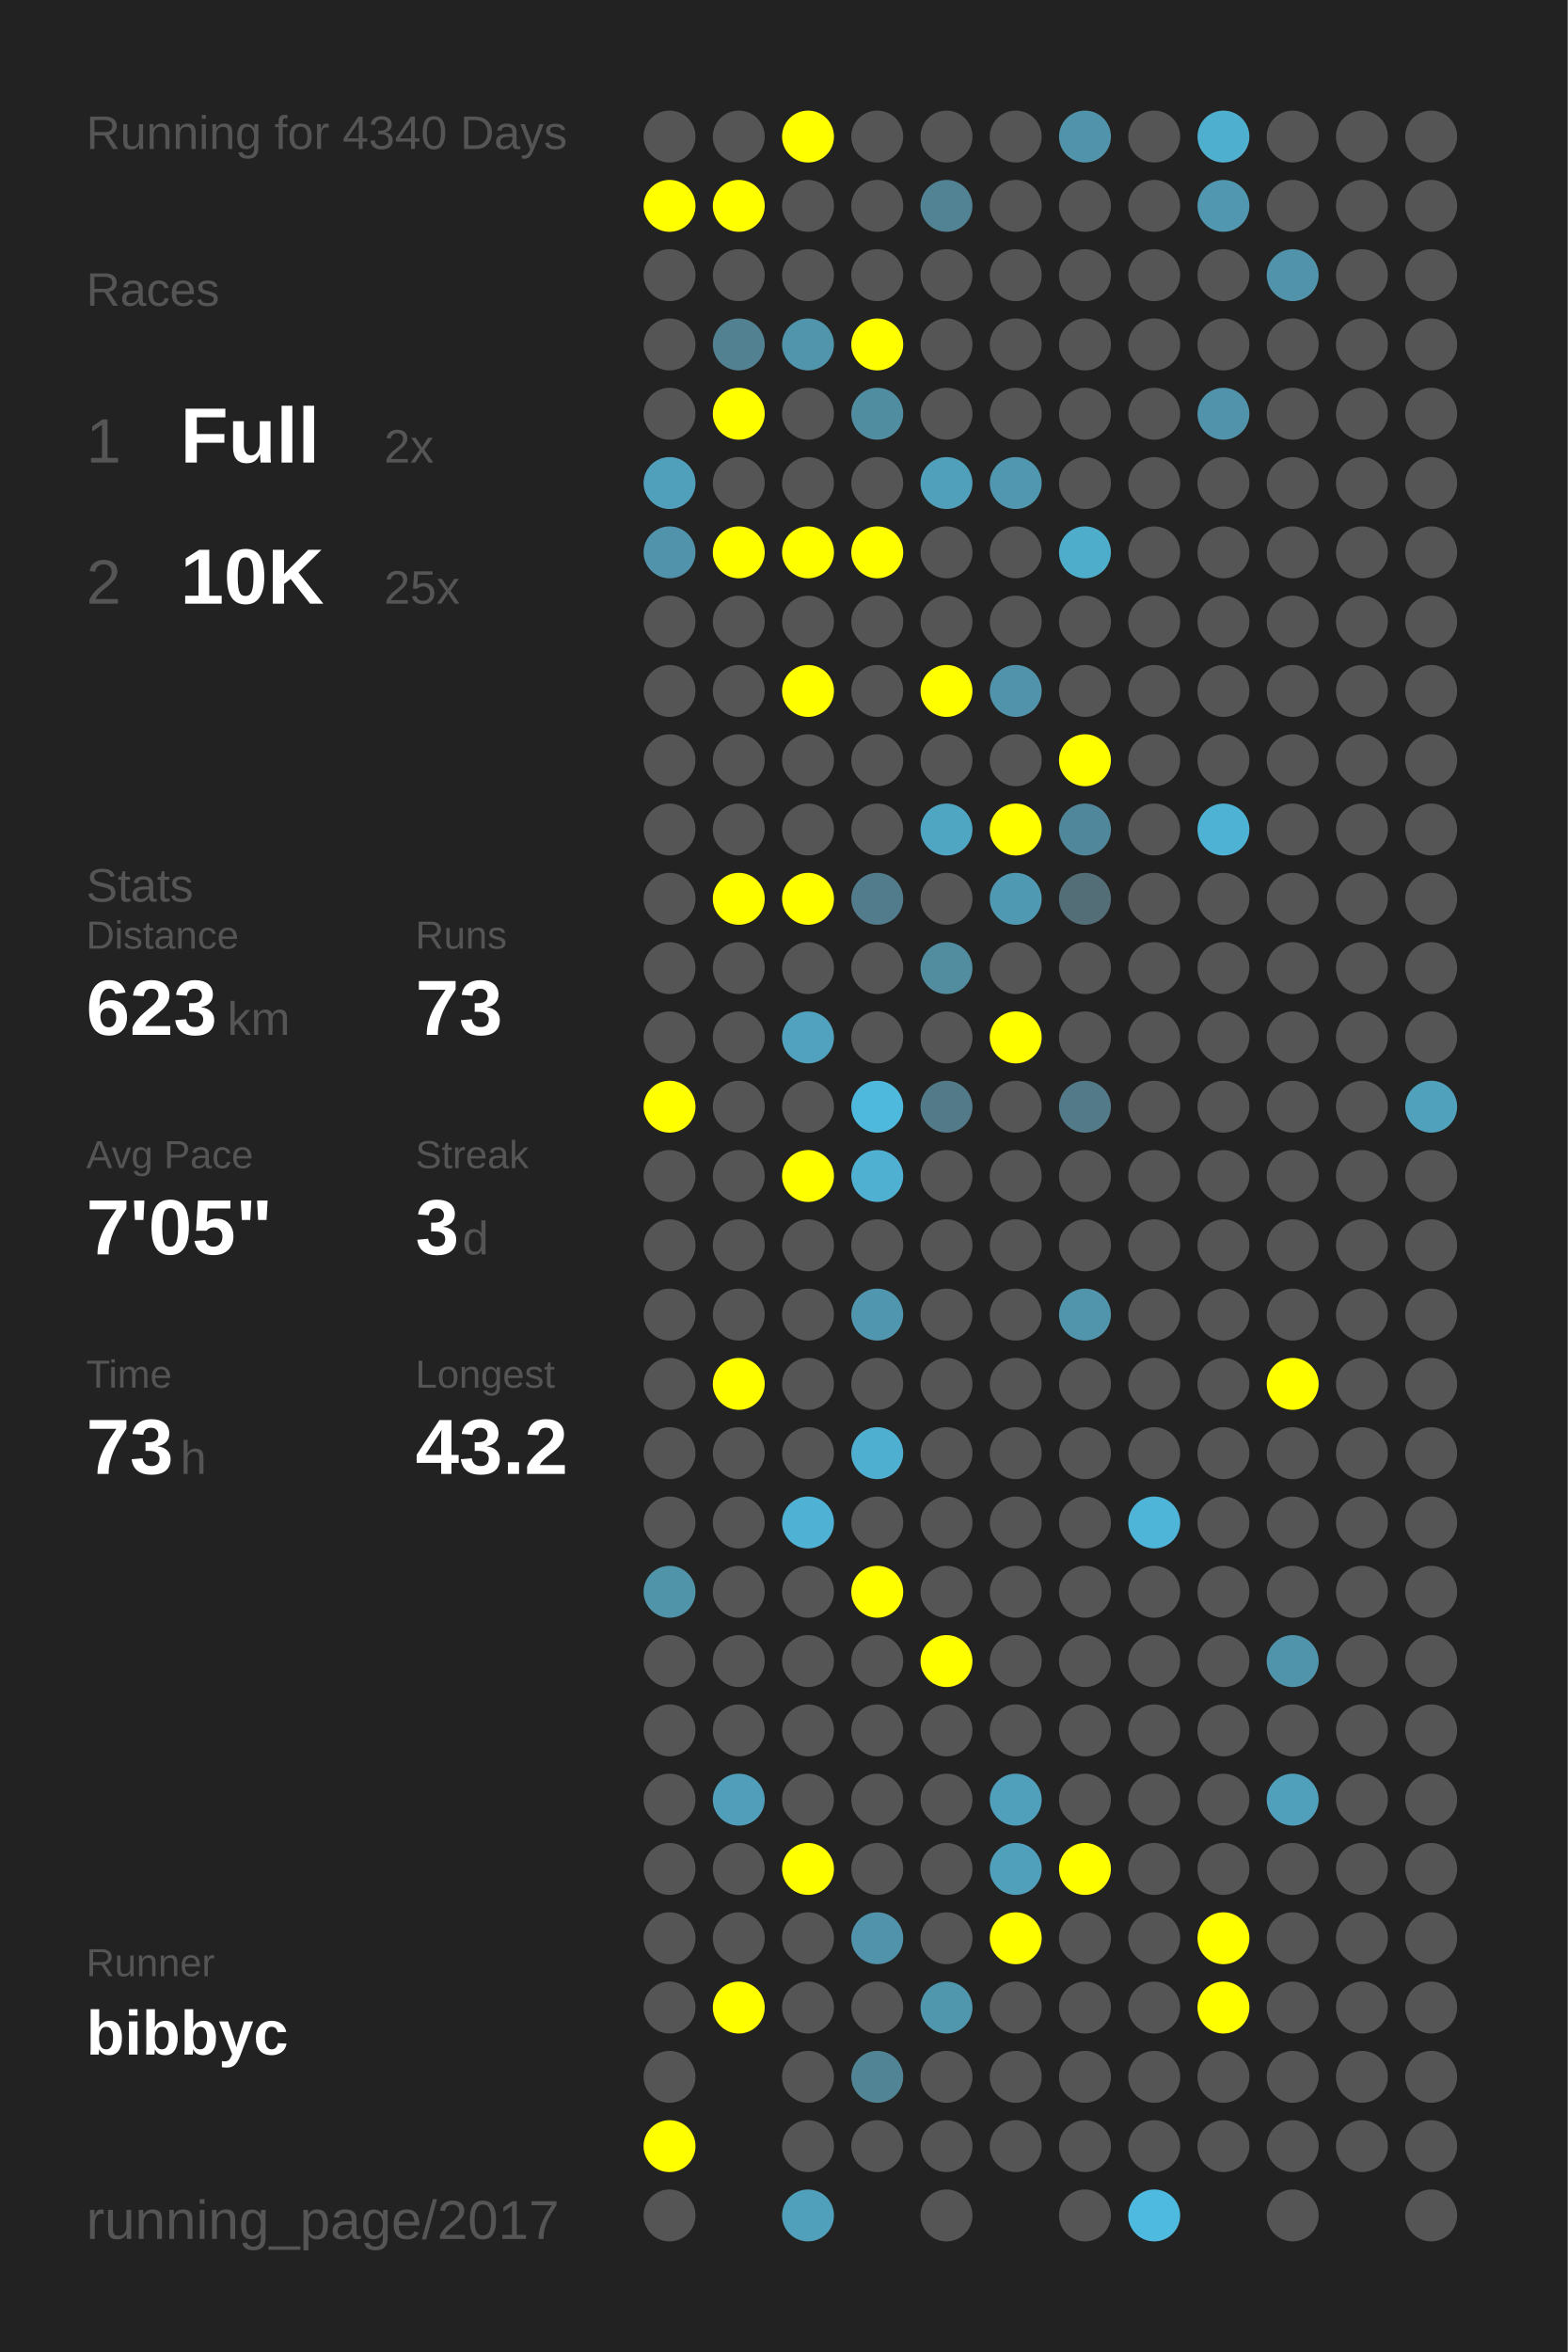
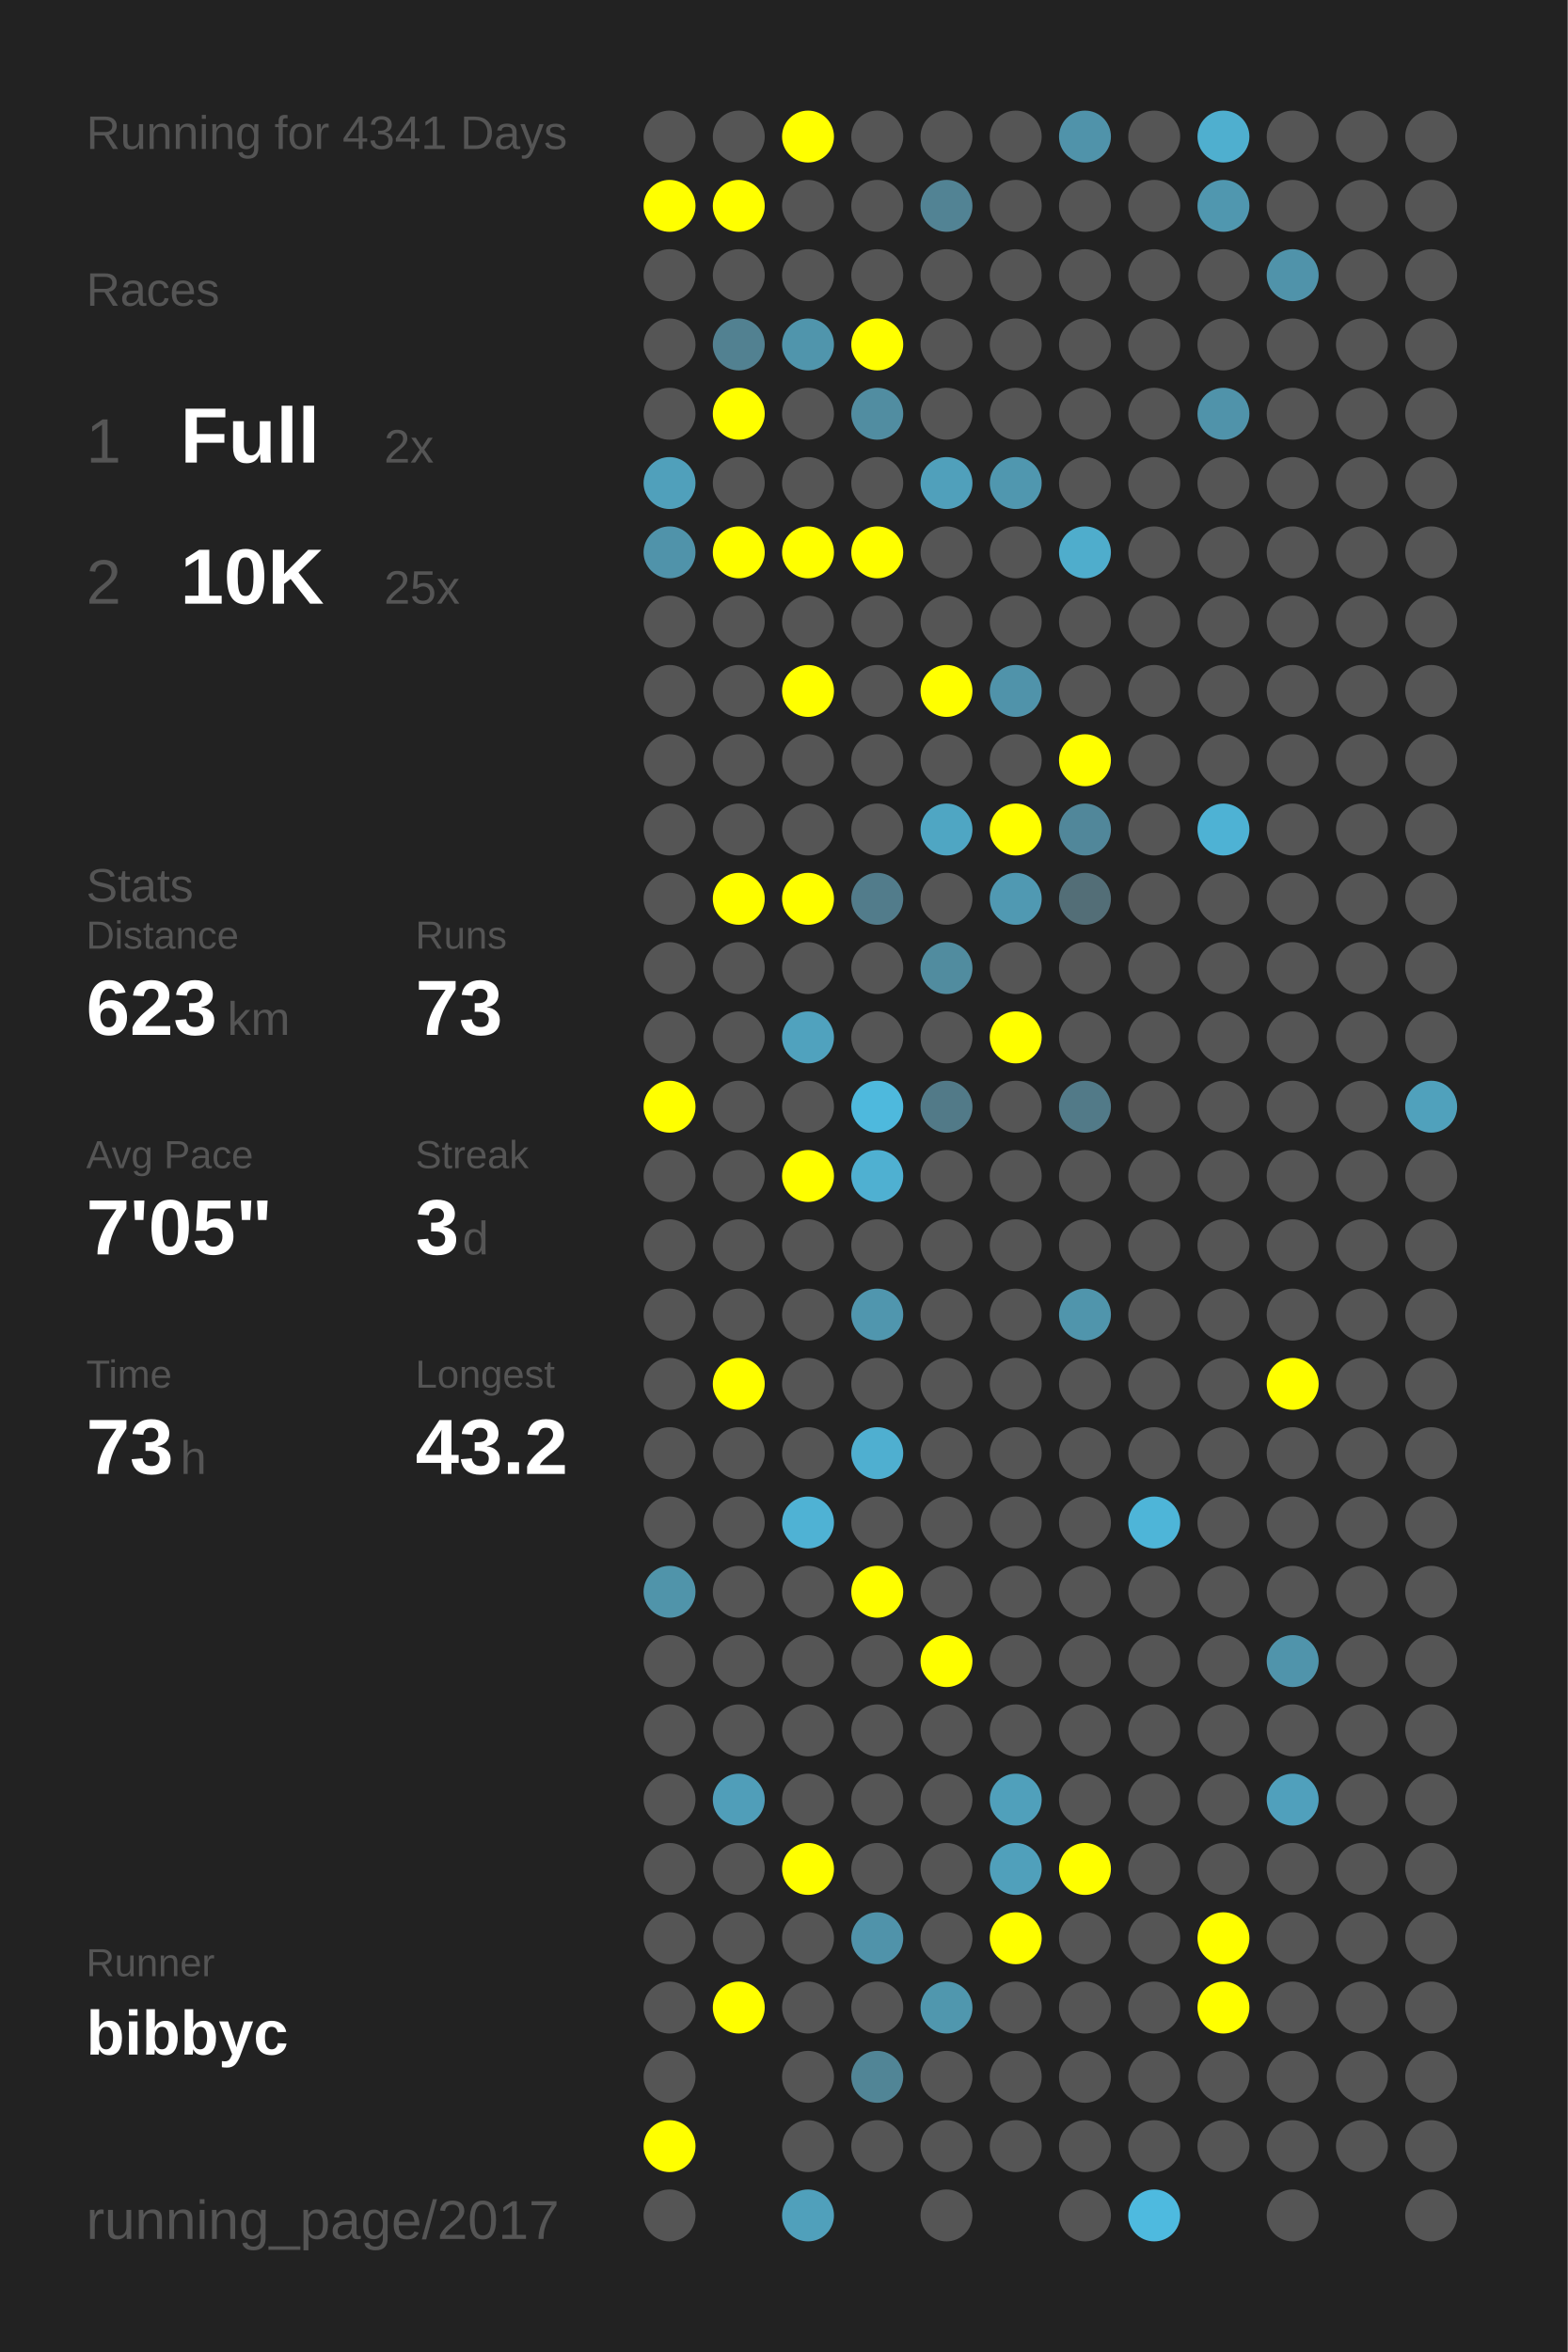
<svg xmlns="http://www.w3.org/2000/svg" baseProfile="full" height="300mm" version="1.1" viewBox="0,0,200,300" width="200mm">
  <defs />
  <rect fill="#222222" height="300" width="200" x="0" y="0" />
-   <text fill="#555555" style="font-size:6px; font-family:Arial;" x="11" y="19">Running for 4340 Days</text>
+   <text fill="#555555" style="font-size:6px; font-family:Arial;" x="11" y="19">Running for 4341 Days</text>
  <text fill="#555555" style="font-size:6px; font-family:Arial;" x="11" y="39">Races</text>
  <text fill="#555555" style="font-size:8px; font-family:Arial;" x="11" y="59">1</text>
  <text fill="#FFFFFF" style="font-size:10px; font-family:Arial; font-weight:bold;" x="23" y="59">Full</text>
  <text fill="#555555" style="font-size:6px; font-family:Arial;" x="49" y="59">2x</text>
  <text fill="#555555" style="font-size:8px; font-family:Arial;" x="11" y="77">2</text>
  <text fill="#FFFFFF" style="font-size:10px; font-family:Arial; font-weight:bold;" x="23" y="77">10K</text>
  <text fill="#555555" style="font-size:6px; font-family:Arial;" x="49" y="77">25x</text>
  <text fill="#555555" style="font-size:6px; font-family:Arial;" x="11" y="115">Stats</text>
  <text fill="#555555" style="font-size:5px; font-family:Arial;" x="11" y="121">Distance</text>
  <text fill="#FFFFFF" style="font-size:10px; font-family:Arial; font-weight:bold;" x="11" y="132">623</text>
  <text fill="#555555" style="font-size:6px; font-family:Arial;" x="29" y="132">km</text>
  <text fill="#555555" style="font-size:5px; font-family:Arial;" x="53" y="121">Runs</text>
  <text fill="#FFFFFF" style="font-size:10px; font-family:Arial; font-weight:bold;" x="53" y="132">73</text>
  <text fill="#555555" style="font-size:5px; font-family:Arial;" x="11" y="149">Avg Pace</text>
  <text fill="#FFFFFF" style="font-size:10px; font-family:Arial; font-weight:bold;" x="11" y="160">7'05"</text>
  <text fill="#555555" style="font-size:5px; font-family:Arial;" x="53" y="149">Streak</text>
  <text fill="#FFFFFF" style="font-size:10px; font-family:Arial; font-weight:bold;" x="53" y="160">3</text>
  <text fill="#555555" style="font-size:6px; font-family:Arial;" x="59" y="160">d</text>
  <text fill="#555555" style="font-size:5px; font-family:Arial;" x="11" y="177">Time</text>
  <text fill="#FFFFFF" style="font-size:10px; font-family:Arial; font-weight:bold;" x="11" y="188">73</text>
  <text fill="#555555" style="font-size:6px; font-family:Arial;" x="23" y="188">h</text>
  <text fill="#555555" style="font-size:5px; font-family:Arial;" x="53" y="177">Longest</text>
  <text fill="#FFFFFF" style="font-size:10px; font-family:Arial; font-weight:bold;" x="53" y="188">43.2</text>
  <text fill="#555555" style="font-size:5px; font-family:Arial;" x="11" y="252.065">Runner</text>
  <text fill="#FFFFFF" style="font-size:8px; font-family:Arial; font-weight:bold;" x="11" y="262.065">bibbyc</text>
  <text fill="#555555" style="font-size:7px; font-family:Arial;" x="11" y="285.581">running_page/2017</text>
  <circle cx="85.417" cy="17.419" fill="#555555" r="3.312" />
  <circle cx="85.417" cy="26.258" fill="#FFFF00" r="3.312" />
  <circle cx="85.417" cy="35.097" fill="#555555" r="3.312" />
  <circle cx="85.417" cy="43.935" fill="#555555" r="3.312" />
  <circle cx="85.417" cy="52.774" fill="#555555" r="3.312" />
  <circle cx="85.417" cy="61.613" fill="#50a0bb" r="3.312" />
  <circle cx="85.417" cy="70.452" fill="#5093aa" r="3.312" />
  <circle cx="85.417" cy="79.29" fill="#555555" r="3.312" />
  <circle cx="85.417" cy="88.129" fill="#555555" r="3.312" />
  <circle cx="85.417" cy="96.968" fill="#555555" r="3.312" />
  <circle cx="85.417" cy="105.806" fill="#555555" r="3.312" />
  <circle cx="85.417" cy="114.645" fill="#555555" r="3.312" />
  <circle cx="85.417" cy="123.484" fill="#555555" r="3.312" />
  <circle cx="85.417" cy="132.323" fill="#555555" r="3.312" />
  <circle cx="85.417" cy="141.161" fill="#FFFF00" r="3.312" />
  <circle cx="85.417" cy="150" fill="#555555" r="3.312" />
  <circle cx="85.417" cy="158.839" fill="#555555" r="3.312" />
  <circle cx="85.417" cy="167.677" fill="#555555" r="3.312" />
  <circle cx="85.417" cy="176.516" fill="#555555" r="3.312" />
  <circle cx="85.417" cy="185.355" fill="#555555" r="3.312" />
  <circle cx="85.417" cy="194.194" fill="#555555" r="3.312" />
  <circle cx="85.417" cy="203.032" fill="#5094aa" r="3.312" />
  <circle cx="85.417" cy="211.871" fill="#555555" r="3.312" />
  <circle cx="85.417" cy="220.71" fill="#555555" r="3.312" />
  <circle cx="85.417" cy="229.548" fill="#555555" r="3.312" />
  <circle cx="85.417" cy="238.387" fill="#555555" r="3.312" />
  <circle cx="85.417" cy="247.226" fill="#555555" r="3.312" />
  <circle cx="85.417" cy="256.065" fill="#555555" r="3.312" />
  <circle cx="85.417" cy="264.903" fill="#555555" r="3.312" />
  <circle cx="85.417" cy="273.742" fill="#FFFF00" r="3.312" />
  <circle cx="85.417" cy="282.581" fill="#555555" r="3.312" />
  <circle cx="94.25" cy="17.419" fill="#555555" r="3.312" />
  <circle cx="94.25" cy="26.258" fill="#FFFF00" r="3.312" />
  <circle cx="94.25" cy="35.097" fill="#555555" r="3.312" />
  <circle cx="94.25" cy="43.935" fill="#528191" r="3.312" />
  <circle cx="94.25" cy="52.774" fill="#FFFF00" r="3.312" />
  <circle cx="94.25" cy="61.613" fill="#555555" r="3.312" />
  <circle cx="94.25" cy="70.452" fill="#FFFF00" r="3.312" />
  <circle cx="94.25" cy="79.29" fill="#555555" r="3.312" />
  <circle cx="94.25" cy="88.129" fill="#555555" r="3.312" />
  <circle cx="94.25" cy="96.968" fill="#555555" r="3.312" />
  <circle cx="94.25" cy="105.806" fill="#555555" r="3.312" />
  <circle cx="94.25" cy="114.645" fill="#FFFF00" r="3.312" />
  <circle cx="94.25" cy="123.484" fill="#555555" r="3.312" />
  <circle cx="94.25" cy="132.323" fill="#555555" r="3.312" />
  <circle cx="94.25" cy="141.161" fill="#555555" r="3.312" />
  <circle cx="94.25" cy="150" fill="#555555" r="3.312" />
  <circle cx="94.25" cy="158.839" fill="#555555" r="3.312" />
  <circle cx="94.25" cy="167.677" fill="#555555" r="3.312" />
  <circle cx="94.25" cy="176.516" fill="#FFFF00" r="3.312" />
  <circle cx="94.25" cy="185.355" fill="#555555" r="3.312" />
  <circle cx="94.25" cy="194.194" fill="#555555" r="3.312" />
  <circle cx="94.25" cy="203.032" fill="#555555" r="3.312" />
  <circle cx="94.25" cy="211.871" fill="#555555" r="3.312" />
  <circle cx="94.25" cy="220.71" fill="#555555" r="3.312" />
  <circle cx="94.25" cy="229.548" fill="#509eb9" r="3.312" />
  <circle cx="94.25" cy="238.387" fill="#555555" r="3.312" />
  <circle cx="94.25" cy="247.226" fill="#555555" r="3.312" />
  <circle cx="94.25" cy="256.065" fill="#FFFF00" r="3.312" />
  <circle cx="103.083" cy="17.419" fill="#FFFF00" r="3.312" />
  <circle cx="103.083" cy="26.258" fill="#555555" r="3.312" />
  <circle cx="103.083" cy="35.097" fill="#555555" r="3.312" />
  <circle cx="103.083" cy="43.935" fill="#5095ac" r="3.312" />
  <circle cx="103.083" cy="52.774" fill="#555555" r="3.312" />
  <circle cx="103.083" cy="61.613" fill="#555555" r="3.312" />
  <circle cx="103.083" cy="70.452" fill="#FFFF00" r="3.312" />
  <circle cx="103.083" cy="79.29" fill="#555555" r="3.312" />
  <circle cx="103.083" cy="88.129" fill="#FFFF00" r="3.312" />
  <circle cx="103.083" cy="96.968" fill="#555555" r="3.312" />
  <circle cx="103.083" cy="105.806" fill="#555555" r="3.312" />
  <circle cx="103.083" cy="114.645" fill="#FFFF00" r="3.312" />
  <circle cx="103.083" cy="123.484" fill="#555555" r="3.312" />
  <circle cx="103.083" cy="132.323" fill="#50a2be" r="3.312" />
  <circle cx="103.083" cy="141.161" fill="#555555" r="3.312" />
  <circle cx="103.083" cy="150" fill="#FFFF00" r="3.312" />
  <circle cx="103.083" cy="158.839" fill="#555555" r="3.312" />
  <circle cx="103.083" cy="167.677" fill="#555555" r="3.312" />
  <circle cx="103.083" cy="176.516" fill="#555555" r="3.312" />
  <circle cx="103.083" cy="185.355" fill="#555555" r="3.312" />
  <circle cx="103.083" cy="194.194" fill="#4fb2d4" r="3.312" />
  <circle cx="103.083" cy="203.032" fill="#555555" r="3.312" />
  <circle cx="103.083" cy="211.871" fill="#555555" r="3.312" />
  <circle cx="103.083" cy="220.71" fill="#555555" r="3.312" />
  <circle cx="103.083" cy="229.548" fill="#555555" r="3.312" />
  <circle cx="103.083" cy="238.387" fill="#FFFF00" r="3.312" />
  <circle cx="103.083" cy="247.226" fill="#555555" r="3.312" />
  <circle cx="103.083" cy="256.065" fill="#555555" r="3.312" />
  <circle cx="103.083" cy="264.903" fill="#555555" r="3.312" />
  <circle cx="103.083" cy="273.742" fill="#555555" r="3.312" />
  <circle cx="103.083" cy="282.581" fill="#50a0bb" r="3.312" />
  <circle cx="111.917" cy="17.419" fill="#555555" r="3.312" />
  <circle cx="111.917" cy="26.258" fill="#555555" r="3.312" />
  <circle cx="111.917" cy="35.097" fill="#555555" r="3.312" />
  <circle cx="111.917" cy="43.935" fill="#FFFF00" r="3.312" />
  <circle cx="111.917" cy="52.774" fill="#518da1" r="3.312" />
  <circle cx="111.917" cy="61.613" fill="#555555" r="3.312" />
  <circle cx="111.917" cy="70.452" fill="#FFFF00" r="3.312" />
  <circle cx="111.917" cy="79.29" fill="#555555" r="3.312" />
  <circle cx="111.917" cy="88.129" fill="#555555" r="3.312" />
  <circle cx="111.917" cy="96.968" fill="#555555" r="3.312" />
  <circle cx="111.917" cy="105.806" fill="#555555" r="3.312" />
  <circle cx="111.917" cy="114.645" fill="#527c8b" r="3.312" />
  <circle cx="111.917" cy="123.484" fill="#555555" r="3.312" />
  <circle cx="111.917" cy="132.323" fill="#555555" r="3.312" />
  <circle cx="111.917" cy="141.161" fill="#4eb9dd" r="3.312" />
  <circle cx="111.917" cy="150" fill="#4fb0d1" r="3.312" />
  <circle cx="111.917" cy="158.839" fill="#555555" r="3.312" />
  <circle cx="111.917" cy="167.677" fill="#5096ae" r="3.312" />
  <circle cx="111.917" cy="176.516" fill="#555555" r="3.312" />
  <circle cx="111.917" cy="185.355" fill="#4fafd0" r="3.312" />
  <circle cx="111.917" cy="194.194" fill="#555555" r="3.312" />
  <circle cx="111.917" cy="203.032" fill="#FFFF00" r="3.312" />
  <circle cx="111.917" cy="211.871" fill="#555555" r="3.312" />
  <circle cx="111.917" cy="220.71" fill="#555555" r="3.312" />
  <circle cx="111.917" cy="229.548" fill="#555555" r="3.312" />
  <circle cx="111.917" cy="238.387" fill="#555555" r="3.312" />
  <circle cx="111.917" cy="247.226" fill="#5093aa" r="3.312" />
  <circle cx="111.917" cy="256.065" fill="#555555" r="3.312" />
  <circle cx="111.917" cy="264.903" fill="#518596" r="3.312" />
  <circle cx="111.917" cy="273.742" fill="#555555" r="3.312" />
  <circle cx="120.75" cy="17.419" fill="#555555" r="3.312" />
  <circle cx="120.75" cy="26.258" fill="#528394" r="3.312" />
  <circle cx="120.75" cy="35.097" fill="#555555" r="3.312" />
  <circle cx="120.75" cy="43.935" fill="#555555" r="3.312" />
  <circle cx="120.75" cy="52.774" fill="#555555" r="3.312" />
  <circle cx="120.75" cy="61.613" fill="#50a0bb" r="3.312" />
  <circle cx="120.75" cy="70.452" fill="#555555" r="3.312" />
  <circle cx="120.75" cy="79.29" fill="#555555" r="3.312" />
  <circle cx="120.75" cy="88.129" fill="#FFFF00" r="3.312" />
  <circle cx="120.75" cy="96.968" fill="#555555" r="3.312" />
  <circle cx="120.75" cy="105.806" fill="#4fa6c3" r="3.312" />
  <circle cx="120.75" cy="114.645" fill="#555555" r="3.312" />
  <circle cx="120.75" cy="123.484" fill="#518c9f" r="3.312" />
  <circle cx="120.75" cy="132.323" fill="#555555" r="3.312" />
  <circle cx="120.75" cy="141.161" fill="#527a88" r="3.312" />
  <circle cx="120.75" cy="150" fill="#555555" r="3.312" />
  <circle cx="120.75" cy="158.839" fill="#555555" r="3.312" />
  <circle cx="120.75" cy="167.677" fill="#555555" r="3.312" />
  <circle cx="120.75" cy="176.516" fill="#555555" r="3.312" />
  <circle cx="120.75" cy="185.355" fill="#555555" r="3.312" />
  <circle cx="120.75" cy="194.194" fill="#555555" r="3.312" />
  <circle cx="120.75" cy="203.032" fill="#555555" r="3.312" />
  <circle cx="120.75" cy="211.871" fill="#FFFF00" r="3.312" />
  <circle cx="120.75" cy="220.71" fill="#555555" r="3.312" />
  <circle cx="120.75" cy="229.548" fill="#555555" r="3.312" />
  <circle cx="120.75" cy="238.387" fill="#555555" r="3.312" />
  <circle cx="120.75" cy="247.226" fill="#555555" r="3.312" />
  <circle cx="120.75" cy="256.065" fill="#5097ae" r="3.312" />
  <circle cx="120.75" cy="264.903" fill="#555555" r="3.312" />
  <circle cx="120.75" cy="273.742" fill="#555555" r="3.312" />
  <circle cx="120.75" cy="282.581" fill="#555555" r="3.312" />
  <circle cx="129.583" cy="17.419" fill="#555555" r="3.312" />
  <circle cx="129.583" cy="26.258" fill="#555555" r="3.312" />
  <circle cx="129.583" cy="35.097" fill="#555555" r="3.312" />
  <circle cx="129.583" cy="43.935" fill="#555555" r="3.312" />
  <circle cx="129.583" cy="52.774" fill="#555555" r="3.312" />
  <circle cx="129.583" cy="61.613" fill="#5097af" r="3.312" />
  <circle cx="129.583" cy="70.452" fill="#555555" r="3.312" />
  <circle cx="129.583" cy="79.29" fill="#555555" r="3.312" />
  <circle cx="129.583" cy="88.129" fill="#5093aa" r="3.312" />
  <circle cx="129.583" cy="96.968" fill="#555555" r="3.312" />
  <circle cx="129.583" cy="105.806" fill="#FFFF00" r="3.312" />
  <circle cx="129.583" cy="114.645" fill="#5099b2" r="3.312" />
  <circle cx="129.583" cy="123.484" fill="#555555" r="3.312" />
  <circle cx="129.583" cy="132.323" fill="#FFFF00" r="3.312" />
  <circle cx="129.583" cy="141.161" fill="#555555" r="3.312" />
  <circle cx="129.583" cy="150" fill="#555555" r="3.312" />
  <circle cx="129.583" cy="158.839" fill="#555555" r="3.312" />
  <circle cx="129.583" cy="167.677" fill="#555555" r="3.312" />
  <circle cx="129.583" cy="176.516" fill="#555555" r="3.312" />
  <circle cx="129.583" cy="185.355" fill="#555555" r="3.312" />
  <circle cx="129.583" cy="194.194" fill="#555555" r="3.312" />
  <circle cx="129.583" cy="203.032" fill="#555555" r="3.312" />
  <circle cx="129.583" cy="211.871" fill="#555555" r="3.312" />
  <circle cx="129.583" cy="220.71" fill="#555555" r="3.312" />
  <circle cx="129.583" cy="229.548" fill="#50a0bb" r="3.312" />
  <circle cx="129.583" cy="238.387" fill="#50a0bb" r="3.312" />
  <circle cx="129.583" cy="247.226" fill="#FFFF00" r="3.312" />
  <circle cx="129.583" cy="256.065" fill="#555555" r="3.312" />
  <circle cx="129.583" cy="264.903" fill="#555555" r="3.312" />
  <circle cx="129.583" cy="273.742" fill="#555555" r="3.312" />
  <circle cx="138.417" cy="17.419" fill="#5093aa" r="3.312" />
  <circle cx="138.417" cy="26.258" fill="#555555" r="3.312" />
  <circle cx="138.417" cy="35.097" fill="#555555" r="3.312" />
  <circle cx="138.417" cy="43.935" fill="#555555" r="3.312" />
  <circle cx="138.417" cy="52.774" fill="#555555" r="3.312" />
  <circle cx="138.417" cy="61.613" fill="#555555" r="3.312" />
  <circle cx="138.417" cy="70.452" fill="#4fadcc" r="3.312" />
  <circle cx="138.417" cy="79.29" fill="#555555" r="3.312" />
  <circle cx="138.417" cy="88.129" fill="#555555" r="3.312" />
  <circle cx="138.417" cy="96.968" fill="#FFFF00" r="3.312" />
  <circle cx="138.417" cy="105.806" fill="#51879a" r="3.312" />
  <circle cx="138.417" cy="114.645" fill="#536e77" r="3.312" />
  <circle cx="138.417" cy="123.484" fill="#555555" r="3.312" />
  <circle cx="138.417" cy="132.323" fill="#555555" r="3.312" />
  <circle cx="138.417" cy="141.161" fill="#527a88" r="3.312" />
  <circle cx="138.417" cy="150" fill="#555555" r="3.312" />
  <circle cx="138.417" cy="158.839" fill="#555555" r="3.312" />
  <circle cx="138.417" cy="167.677" fill="#5095ac" r="3.312" />
  <circle cx="138.417" cy="176.516" fill="#555555" r="3.312" />
  <circle cx="138.417" cy="185.355" fill="#555555" r="3.312" />
  <circle cx="138.417" cy="194.194" fill="#555555" r="3.312" />
  <circle cx="138.417" cy="203.032" fill="#555555" r="3.312" />
  <circle cx="138.417" cy="211.871" fill="#555555" r="3.312" />
  <circle cx="138.417" cy="220.71" fill="#555555" r="3.312" />
  <circle cx="138.417" cy="229.548" fill="#555555" r="3.312" />
  <circle cx="138.417" cy="238.387" fill="#FFFF00" r="3.312" />
  <circle cx="138.417" cy="247.226" fill="#555555" r="3.312" />
  <circle cx="138.417" cy="256.065" fill="#555555" r="3.312" />
  <circle cx="138.417" cy="264.903" fill="#555555" r="3.312" />
  <circle cx="138.417" cy="273.742" fill="#555555" r="3.312" />
  <circle cx="138.417" cy="282.581" fill="#555555" r="3.312" />
  <circle cx="147.25" cy="17.419" fill="#555555" r="3.312" />
  <circle cx="147.25" cy="26.258" fill="#555555" r="3.312" />
  <circle cx="147.25" cy="35.097" fill="#555555" r="3.312" />
  <circle cx="147.25" cy="43.935" fill="#555555" r="3.312" />
  <circle cx="147.25" cy="52.774" fill="#555555" r="3.312" />
  <circle cx="147.25" cy="61.613" fill="#555555" r="3.312" />
  <circle cx="147.25" cy="70.452" fill="#555555" r="3.312" />
  <circle cx="147.25" cy="79.29" fill="#555555" r="3.312" />
  <circle cx="147.25" cy="88.129" fill="#555555" r="3.312" />
  <circle cx="147.25" cy="96.968" fill="#555555" r="3.312" />
  <circle cx="147.25" cy="105.806" fill="#555555" r="3.312" />
  <circle cx="147.25" cy="114.645" fill="#555555" r="3.312" />
  <circle cx="147.25" cy="123.484" fill="#555555" r="3.312" />
  <circle cx="147.25" cy="132.323" fill="#555555" r="3.312" />
  <circle cx="147.25" cy="141.161" fill="#555555" r="3.312" />
  <circle cx="147.25" cy="150" fill="#555555" r="3.312" />
  <circle cx="147.25" cy="158.839" fill="#555555" r="3.312" />
  <circle cx="147.25" cy="167.677" fill="#555555" r="3.312" />
  <circle cx="147.25" cy="176.516" fill="#555555" r="3.312" />
  <circle cx="147.25" cy="185.355" fill="#555555" r="3.312" />
  <circle cx="147.25" cy="194.194" fill="#4eb5d8" r="3.312" />
  <circle cx="147.25" cy="203.032" fill="#555555" r="3.312" />
  <circle cx="147.25" cy="211.871" fill="#555555" r="3.312" />
  <circle cx="147.25" cy="220.71" fill="#555555" r="3.312" />
  <circle cx="147.25" cy="229.548" fill="#555555" r="3.312" />
  <circle cx="147.25" cy="238.387" fill="#555555" r="3.312" />
  <circle cx="147.25" cy="247.226" fill="#555555" r="3.312" />
  <circle cx="147.25" cy="256.065" fill="#555555" r="3.312" />
  <circle cx="147.25" cy="264.903" fill="#555555" r="3.312" />
  <circle cx="147.25" cy="273.742" fill="#555555" r="3.312" />
  <circle cx="147.25" cy="282.581" fill="#4ebadf" r="3.312" />
  <circle cx="156.083" cy="17.419" fill="#4fafcf" r="3.312" />
  <circle cx="156.083" cy="26.258" fill="#5097af" r="3.312" />
  <circle cx="156.083" cy="35.097" fill="#555555" r="3.312" />
  <circle cx="156.083" cy="43.935" fill="#555555" r="3.312" />
  <circle cx="156.083" cy="52.774" fill="#5093aa" r="3.312" />
  <circle cx="156.083" cy="61.613" fill="#555555" r="3.312" />
  <circle cx="156.083" cy="70.452" fill="#555555" r="3.312" />
  <circle cx="156.083" cy="79.29" fill="#555555" r="3.312" />
  <circle cx="156.083" cy="88.129" fill="#555555" r="3.312" />
  <circle cx="156.083" cy="96.968" fill="#555555" r="3.312" />
  <circle cx="156.083" cy="105.806" fill="#4eb2d4" r="3.312" />
  <circle cx="156.083" cy="114.645" fill="#555555" r="3.312" />
  <circle cx="156.083" cy="123.484" fill="#555555" r="3.312" />
  <circle cx="156.083" cy="132.323" fill="#555555" r="3.312" />
  <circle cx="156.083" cy="141.161" fill="#555555" r="3.312" />
  <circle cx="156.083" cy="150" fill="#555555" r="3.312" />
  <circle cx="156.083" cy="158.839" fill="#555555" r="3.312" />
  <circle cx="156.083" cy="167.677" fill="#555555" r="3.312" />
  <circle cx="156.083" cy="176.516" fill="#555555" r="3.312" />
  <circle cx="156.083" cy="185.355" fill="#555555" r="3.312" />
  <circle cx="156.083" cy="194.194" fill="#555555" r="3.312" />
  <circle cx="156.083" cy="203.032" fill="#555555" r="3.312" />
  <circle cx="156.083" cy="211.871" fill="#555555" r="3.312" />
  <circle cx="156.083" cy="220.71" fill="#555555" r="3.312" />
  <circle cx="156.083" cy="229.548" fill="#555555" r="3.312" />
  <circle cx="156.083" cy="238.387" fill="#555555" r="3.312" />
  <circle cx="156.083" cy="247.226" fill="#FFFF00" r="3.312" />
  <circle cx="156.083" cy="256.065" fill="#FFFF00" r="3.312" />
  <circle cx="156.083" cy="264.903" fill="#555555" r="3.312" />
  <circle cx="156.083" cy="273.742" fill="#555555" r="3.312" />
  <circle cx="164.917" cy="17.419" fill="#555555" r="3.312" />
  <circle cx="164.917" cy="26.258" fill="#555555" r="3.312" />
  <circle cx="164.917" cy="35.097" fill="#5093aa" r="3.312" />
  <circle cx="164.917" cy="43.935" fill="#555555" r="3.312" />
  <circle cx="164.917" cy="52.774" fill="#555555" r="3.312" />
  <circle cx="164.917" cy="61.613" fill="#555555" r="3.312" />
  <circle cx="164.917" cy="70.452" fill="#555555" r="3.312" />
  <circle cx="164.917" cy="79.29" fill="#555555" r="3.312" />
  <circle cx="164.917" cy="88.129" fill="#555555" r="3.312" />
  <circle cx="164.917" cy="96.968" fill="#555555" r="3.312" />
  <circle cx="164.917" cy="105.806" fill="#555555" r="3.312" />
  <circle cx="164.917" cy="114.645" fill="#555555" r="3.312" />
  <circle cx="164.917" cy="123.484" fill="#555555" r="3.312" />
  <circle cx="164.917" cy="132.323" fill="#555555" r="3.312" />
  <circle cx="164.917" cy="141.161" fill="#555555" r="3.312" />
  <circle cx="164.917" cy="150" fill="#555555" r="3.312" />
  <circle cx="164.917" cy="158.839" fill="#555555" r="3.312" />
  <circle cx="164.917" cy="167.677" fill="#555555" r="3.312" />
  <circle cx="164.917" cy="176.516" fill="#FFFF00" r="3.312" />
  <circle cx="164.917" cy="185.355" fill="#555555" r="3.312" />
  <circle cx="164.917" cy="194.194" fill="#555555" r="3.312" />
  <circle cx="164.917" cy="203.032" fill="#555555" r="3.312" />
  <circle cx="164.917" cy="211.871" fill="#5094ab" r="3.312" />
  <circle cx="164.917" cy="220.71" fill="#555555" r="3.312" />
  <circle cx="164.917" cy="229.548" fill="#50a0bc" r="3.312" />
  <circle cx="164.917" cy="238.387" fill="#555555" r="3.312" />
  <circle cx="164.917" cy="247.226" fill="#555555" r="3.312" />
  <circle cx="164.917" cy="256.065" fill="#555555" r="3.312" />
  <circle cx="164.917" cy="264.903" fill="#555555" r="3.312" />
  <circle cx="164.917" cy="273.742" fill="#555555" r="3.312" />
  <circle cx="164.917" cy="282.581" fill="#555555" r="3.312" />
  <circle cx="173.75" cy="17.419" fill="#555555" r="3.312" />
  <circle cx="173.75" cy="26.258" fill="#555555" r="3.312" />
  <circle cx="173.75" cy="35.097" fill="#555555" r="3.312" />
  <circle cx="173.75" cy="43.935" fill="#555555" r="3.312" />
  <circle cx="173.75" cy="52.774" fill="#555555" r="3.312" />
  <circle cx="173.75" cy="61.613" fill="#555555" r="3.312" />
  <circle cx="173.75" cy="70.452" fill="#555555" r="3.312" />
  <circle cx="173.75" cy="79.29" fill="#555555" r="3.312" />
  <circle cx="173.75" cy="88.129" fill="#555555" r="3.312" />
  <circle cx="173.75" cy="96.968" fill="#555555" r="3.312" />
  <circle cx="173.75" cy="105.806" fill="#555555" r="3.312" />
  <circle cx="173.75" cy="114.645" fill="#555555" r="3.312" />
  <circle cx="173.75" cy="123.484" fill="#555555" r="3.312" />
  <circle cx="173.75" cy="132.323" fill="#555555" r="3.312" />
  <circle cx="173.75" cy="141.161" fill="#555555" r="3.312" />
  <circle cx="173.75" cy="150" fill="#555555" r="3.312" />
  <circle cx="173.75" cy="158.839" fill="#555555" r="3.312" />
  <circle cx="173.75" cy="167.677" fill="#555555" r="3.312" />
  <circle cx="173.75" cy="176.516" fill="#555555" r="3.312" />
  <circle cx="173.75" cy="185.355" fill="#555555" r="3.312" />
  <circle cx="173.75" cy="194.194" fill="#555555" r="3.312" />
  <circle cx="173.75" cy="203.032" fill="#555555" r="3.312" />
  <circle cx="173.75" cy="211.871" fill="#555555" r="3.312" />
  <circle cx="173.75" cy="220.71" fill="#555555" r="3.312" />
  <circle cx="173.75" cy="229.548" fill="#555555" r="3.312" />
  <circle cx="173.75" cy="238.387" fill="#555555" r="3.312" />
  <circle cx="173.75" cy="247.226" fill="#555555" r="3.312" />
  <circle cx="173.75" cy="256.065" fill="#555555" r="3.312" />
  <circle cx="173.75" cy="264.903" fill="#555555" r="3.312" />
  <circle cx="173.75" cy="273.742" fill="#555555" r="3.312" />
  <circle cx="182.583" cy="17.419" fill="#555555" r="3.312" />
  <circle cx="182.583" cy="26.258" fill="#555555" r="3.312" />
  <circle cx="182.583" cy="35.097" fill="#555555" r="3.312" />
  <circle cx="182.583" cy="43.935" fill="#555555" r="3.312" />
  <circle cx="182.583" cy="52.774" fill="#555555" r="3.312" />
  <circle cx="182.583" cy="61.613" fill="#555555" r="3.312" />
  <circle cx="182.583" cy="70.452" fill="#555555" r="3.312" />
  <circle cx="182.583" cy="79.29" fill="#555555" r="3.312" />
  <circle cx="182.583" cy="88.129" fill="#555555" r="3.312" />
  <circle cx="182.583" cy="96.968" fill="#555555" r="3.312" />
  <circle cx="182.583" cy="105.806" fill="#555555" r="3.312" />
  <circle cx="182.583" cy="114.645" fill="#555555" r="3.312" />
  <circle cx="182.583" cy="123.484" fill="#555555" r="3.312" />
  <circle cx="182.583" cy="132.323" fill="#555555" r="3.312" />
  <circle cx="182.583" cy="141.161" fill="#50a1bc" r="3.312" />
  <circle cx="182.583" cy="150" fill="#555555" r="3.312" />
  <circle cx="182.583" cy="158.839" fill="#555555" r="3.312" />
  <circle cx="182.583" cy="167.677" fill="#555555" r="3.312" />
  <circle cx="182.583" cy="176.516" fill="#555555" r="3.312" />
  <circle cx="182.583" cy="185.355" fill="#555555" r="3.312" />
  <circle cx="182.583" cy="194.194" fill="#555555" r="3.312" />
  <circle cx="182.583" cy="203.032" fill="#555555" r="3.312" />
  <circle cx="182.583" cy="211.871" fill="#555555" r="3.312" />
  <circle cx="182.583" cy="220.71" fill="#555555" r="3.312" />
  <circle cx="182.583" cy="229.548" fill="#555555" r="3.312" />
  <circle cx="182.583" cy="238.387" fill="#555555" r="3.312" />
  <circle cx="182.583" cy="247.226" fill="#555555" r="3.312" />
  <circle cx="182.583" cy="256.065" fill="#555555" r="3.312" />
  <circle cx="182.583" cy="264.903" fill="#555555" r="3.312" />
  <circle cx="182.583" cy="273.742" fill="#555555" r="3.312" />
  <circle cx="182.583" cy="282.581" fill="#555555" r="3.312" />
</svg>
